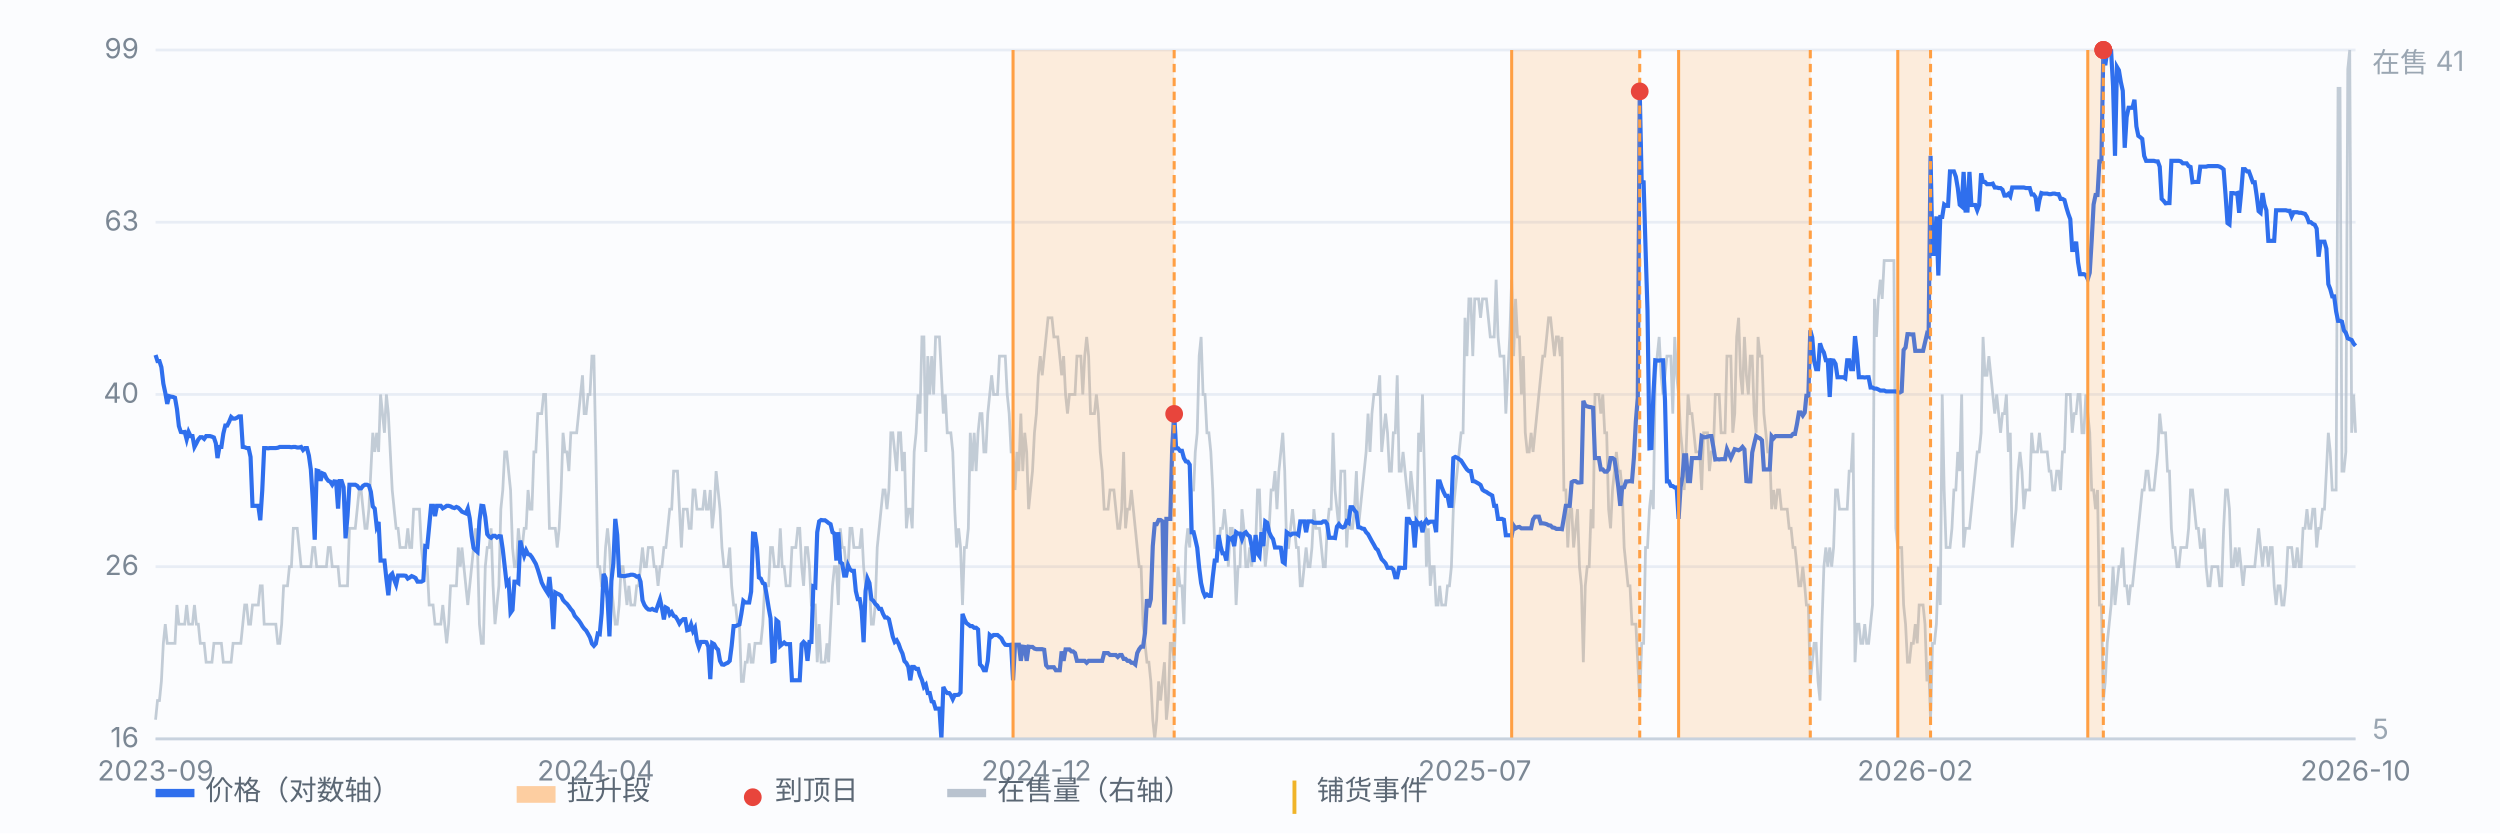
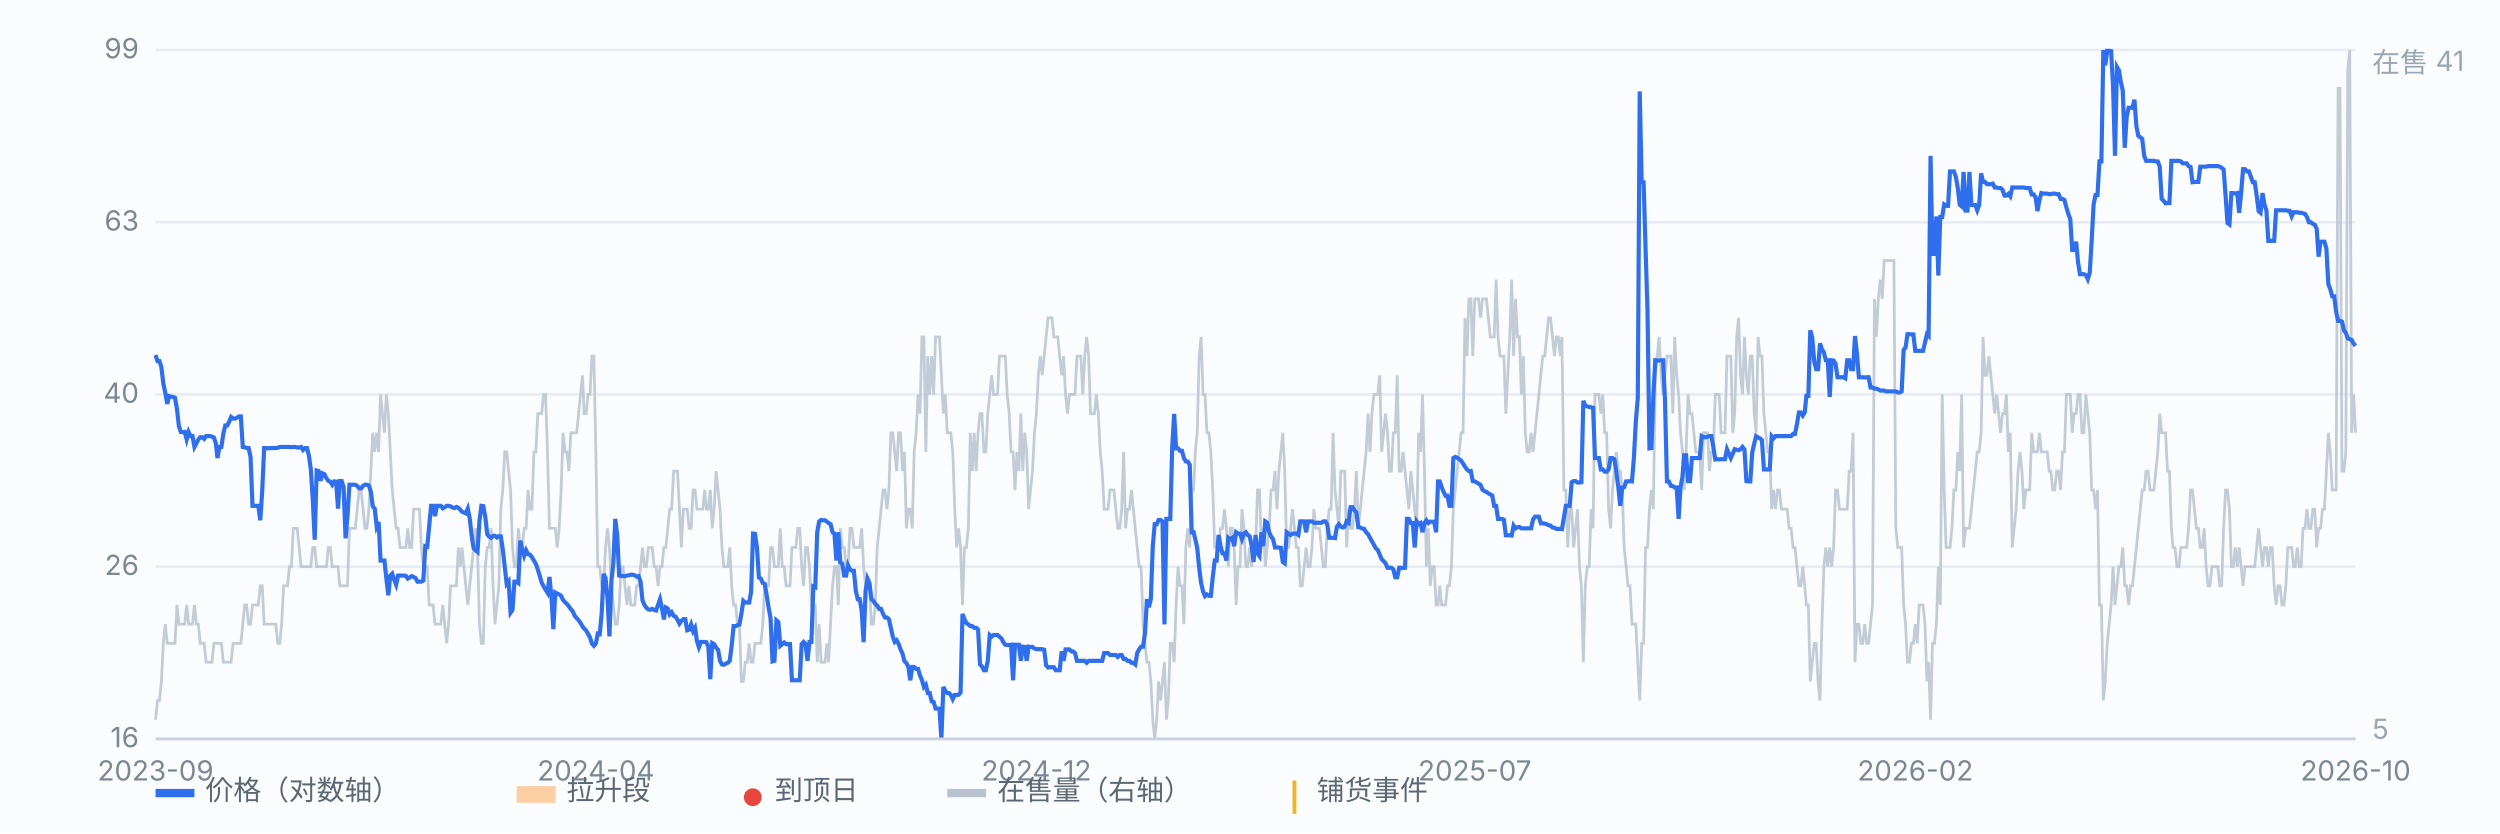
<svg xmlns="http://www.w3.org/2000/svg" viewBox="0 0 900 300" preserveAspectRatio="xMidYMid meet" style="width:100%;max-width:900px;height:auto;display:block" font-family="-apple-system,Segoe UI,Microsoft YaHei,sans-serif" font-size="10">
  <rect x="0" y="0" width="900" height="300" fill="#fbfcfe" />
  <line x1="56" y1="266.0" x2="848" y2="266.0" stroke="#e8edf5" stroke-width="1" />
  <text x="50" y="269.0" text-anchor="end" fill="#7b8794">16</text>
  <line x1="56" y1="204.0" x2="848" y2="204.0" stroke="#e8edf5" stroke-width="1" />
  <text x="50" y="207.0" text-anchor="end" fill="#7b8794">26</text>
  <line x1="56" y1="142.0" x2="848" y2="142.0" stroke="#e8edf5" stroke-width="1" />
  <text x="50" y="145.0" text-anchor="end" fill="#7b8794">40</text>
  <line x1="56" y1="80.0" x2="848" y2="80.0" stroke="#e8edf5" stroke-width="1" />
  <text x="50" y="83.0" text-anchor="end" fill="#7b8794">63</text>
  <line x1="56" y1="18.0" x2="848" y2="18.0" stroke="#e8edf5" stroke-width="1" />
  <text x="50" y="21.0" text-anchor="end" fill="#7b8794">99</text>
  <path d="M56.0 259.1 L56.7 252.2 L57.4 252.2 L58.1 245.3 L58.8 231.6 L59.5 224.7 L60.2 231.6 L60.9 231.6 L61.6 231.6 L62.3 231.6 L63.0 231.6 L63.7 217.8 L64.4 224.7 L65.1 224.7 L65.8 224.7 L66.5 224.7 L67.2 217.8 L67.9 224.7 L68.6 224.7 L69.3 224.7 L70.0 217.8 L70.7 224.7 L71.4 224.7 L72.1 231.6 L72.8 231.6 L73.5 231.6 L74.2 238.4 L74.9 238.4 L75.6 238.4 L76.3 238.4 L77.0 231.6 L77.7 231.6 L78.3 231.6 L79.0 231.6 L79.7 231.6 L80.4 238.4 L81.1 238.4 L81.8 238.4 L82.5 238.4 L83.2 238.4 L83.9 231.6 L84.6 231.6 L85.3 231.6 L86.0 231.6 L86.7 231.6 L87.4 224.7 L88.1 217.8 L88.8 217.8 L89.5 224.7 L90.2 224.7 L90.9 217.8 L91.6 217.8 L92.3 217.8 L93.0 217.8 L93.7 210.9 L94.4 210.9 L95.1 224.7 L95.8 224.7 L96.5 224.7 L97.2 224.7 L97.9 224.7 L98.6 224.7 L99.3 224.7 L100.0 231.6 L100.7 231.6 L101.4 224.7 L102.1 210.9 L102.8 210.9 L103.5 210.9 L104.2 204.0 L104.9 204.0 L105.6 190.2 L106.3 190.2 L107.0 190.2 L107.7 197.1 L108.4 204.0 L109.1 204.0 L109.8 204.0 L110.5 204.0 L111.2 204.0 L111.9 204.0 L112.6 197.1 L113.3 197.1 L114.0 204.0 L114.7 204.0 L115.4 204.0 L116.1 204.0 L116.8 204.0 L117.5 204.0 L118.2 197.1 L118.9 197.1 L119.6 204.0 L120.3 204.0 L121.0 204.0 L121.7 204.0 L122.3 210.9 L123.0 210.9 L123.7 210.9 L124.4 210.9 L125.1 210.9 L125.8 190.2 L126.5 190.2 L127.2 190.2 L127.9 190.2 L128.6 183.3 L129.3 176.4 L130.0 176.4 L130.7 183.3 L131.4 190.2 L132.1 190.2 L132.8 183.3 L133.5 169.6 L134.2 155.8 L134.9 162.7 L135.6 155.8 L136.3 162.7 L137.0 142.0 L137.7 148.9 L138.4 155.8 L139.1 142.0 L139.8 148.9 L140.5 162.7 L141.2 176.4 L141.9 183.3 L142.6 190.2 L143.3 190.2 L144.0 197.1 L144.7 197.1 L145.4 197.1 L146.1 197.1 L146.8 190.2 L147.5 197.1 L148.2 197.1 L148.9 183.3 L149.6 183.3 L150.3 183.3 L151.0 183.3 L151.7 197.1 L152.4 204.0 L153.1 204.0 L153.8 204.0 L154.5 217.8 L155.2 217.8 L155.9 217.8 L156.6 224.7 L157.3 224.7 L158.0 224.7 L158.7 224.7 L159.4 217.8 L160.1 224.7 L160.8 231.6 L161.5 224.7 L162.2 210.9 L162.9 210.9 L163.6 210.9 L164.3 210.9 L165.0 197.1 L165.7 204.0 L166.3 197.1 L167.0 204.0 L167.7 210.9 L168.4 217.8 L169.1 210.9 L169.8 204.0 L170.5 197.1 L171.2 190.2 L171.9 197.1 L172.6 224.7 L173.3 231.6 L174.0 231.6 L174.7 204.0 L175.4 197.1 L176.1 197.1 L176.8 190.2 L177.5 210.9 L178.2 224.7 L178.9 217.8 L179.6 210.9 L180.3 183.3 L181.0 176.4 L181.7 162.7 L182.4 162.7 L183.1 169.6 L183.8 176.4 L184.5 197.1 L185.2 204.0 L185.9 204.0 L186.6 190.2 L187.3 197.1 L188.0 197.1 L188.7 190.2 L189.4 190.2 L190.1 176.4 L190.8 183.3 L191.5 183.3 L192.2 162.7 L192.9 162.7 L193.6 148.9 L194.3 148.9 L195.0 148.9 L195.7 142.0 L196.4 142.0 L197.1 162.7 L197.8 190.2 L198.5 190.2 L199.2 190.2 L199.9 190.2 L200.6 197.1 L201.3 190.2 L202.0 176.4 L202.7 155.8 L203.4 162.7 L204.1 162.7 L204.8 169.6 L205.5 155.8 L206.2 155.8 L206.9 155.8 L207.6 155.8 L208.3 148.9 L209.0 142.0 L209.7 135.1 L210.3 148.9 L211.0 148.9 L211.7 142.0 L212.4 142.0 L213.1 128.2 L213.8 128.2 L214.5 162.7 L215.2 204.0 L215.9 204.0 L216.6 210.9 L217.3 210.9 L218.0 197.1 L218.7 190.2 L219.4 197.1 L220.1 210.9 L220.8 217.8 L221.5 224.7 L222.2 224.7 L222.9 217.8 L223.6 204.0 L224.3 204.0 L225.0 210.9 L225.7 217.8 L226.4 210.9 L227.1 217.8 L227.8 217.8 L228.5 217.8 L229.2 210.9 L229.9 210.9 L230.6 204.0 L231.3 197.1 L232.0 204.0 L232.7 204.0 L233.4 197.1 L234.1 197.1 L234.8 197.1 L235.5 204.0 L236.2 204.0 L236.9 210.9 L237.6 204.0 L238.3 204.0 L239.0 197.1 L239.7 197.1 L240.4 190.2 L241.1 183.3 L241.8 183.3 L242.5 169.6 L243.2 169.6 L243.9 169.6 L244.6 183.3 L245.3 197.1 L246.0 183.3 L246.7 183.3 L247.4 183.3 L248.1 190.2 L248.8 190.2 L249.5 176.4 L250.2 176.4 L250.9 183.3 L251.6 183.3 L252.3 183.3 L253.0 183.3 L253.7 176.4 L254.3 183.3 L255.0 183.3 L255.7 176.4 L256.4 190.2 L257.1 183.3 L257.8 169.6 L258.5 176.4 L259.2 183.3 L259.9 197.1 L260.6 204.0 L261.3 204.0 L262.0 204.0 L262.7 197.1 L263.4 210.9 L264.1 217.8 L264.8 217.8 L265.5 224.7 L266.2 224.7 L266.9 245.3 L267.6 245.3 L268.3 238.4 L269.0 238.4 L269.7 231.6 L270.4 238.4 L271.1 238.4 L271.8 231.6 L272.5 231.6 L273.2 231.6 L273.9 231.6 L274.6 224.7 L275.3 210.9 L276.0 210.9 L276.7 210.9 L277.4 197.1 L278.1 197.1 L278.8 204.0 L279.5 204.0 L280.2 204.0 L280.9 190.2 L281.6 204.0 L282.3 204.0 L283.0 210.9 L283.7 210.9 L284.4 210.9 L285.1 197.1 L285.8 197.1 L286.5 197.1 L287.2 190.2 L287.9 190.2 L288.6 204.0 L289.3 210.9 L290.0 197.1 L290.7 197.1 L291.4 204.0 L292.1 217.8 L292.8 217.8 L293.5 217.8 L294.2 238.4 L294.9 224.7 L295.6 238.4 L296.3 238.4 L297.0 238.4 L297.7 231.6 L298.3 238.4 L299.0 224.7 L299.7 210.9 L300.4 204.0 L301.1 204.0 L301.8 217.8 L302.5 190.2 L303.2 197.1 L303.9 197.1 L304.6 204.0 L305.3 204.0 L306.0 190.2 L306.7 190.2 L307.4 197.1 L308.1 197.1 L308.8 197.1 L309.5 197.1 L310.2 190.2 L310.9 204.0 L311.6 210.9 L312.3 210.9 L313.0 210.9 L313.7 224.7 L314.4 224.7 L315.1 217.8 L315.8 197.1 L316.5 190.2 L317.2 183.3 L317.9 176.4 L318.6 176.4 L319.3 183.3 L320.0 176.4 L320.7 155.8 L321.4 155.8 L322.1 162.7 L322.8 169.6 L323.5 155.8 L324.2 155.8 L324.9 169.6 L325.6 162.7 L326.3 190.2 L327.0 183.3 L327.7 183.3 L328.4 190.2 L329.1 162.7 L329.8 155.8 L330.5 142.0 L331.2 148.9 L331.9 121.3 L332.6 121.3 L333.3 162.7 L334.0 128.2 L334.7 142.0 L335.4 128.2 L336.1 142.0 L336.8 121.3 L337.5 121.3 L338.2 121.3 L338.9 135.1 L339.6 148.9 L340.3 142.0 L341.0 155.8 L341.7 155.8 L342.3 155.8 L343.0 162.7 L343.7 183.3 L344.4 197.1 L345.1 190.2 L345.8 197.1 L346.5 217.8 L347.2 197.1 L347.9 197.1 L348.6 190.2 L349.3 155.8 L350.0 169.6 L350.7 155.8 L351.4 169.6 L352.1 155.8 L352.8 148.9 L353.5 148.9 L354.2 162.7 L354.9 162.7 L355.6 148.9 L356.3 142.0 L357.0 135.1 L357.7 142.0 L358.4 142.0 L359.1 142.0 L359.8 128.2 L360.5 128.2 L361.2 128.2 L361.9 128.2 L362.6 142.0 L363.3 148.9 L364.0 162.7 L364.7 162.7 L365.4 176.4 L366.1 162.7 L366.8 169.6 L367.5 148.9 L368.2 169.6 L368.9 155.8 L369.6 162.7 L370.3 183.3 L371.0 176.4 L371.7 169.6 L372.4 155.8 L373.1 148.9 L373.8 135.1 L374.5 128.2 L375.2 135.1 L375.9 128.2 L376.6 121.3 L377.3 114.4 L378.0 114.4 L378.7 114.4 L379.4 121.3 L380.1 121.3 L380.8 121.3 L381.5 128.2 L382.2 135.1 L382.9 128.2 L383.6 142.0 L384.3 148.9 L385.0 142.0 L385.7 142.0 L386.3 142.0 L387.0 142.0 L387.7 128.2 L388.4 128.2 L389.1 128.2 L389.8 142.0 L390.5 128.2 L391.2 121.3 L391.9 128.2 L392.6 148.9 L393.3 148.9 L394.0 148.9 L394.7 142.0 L395.4 148.9 L396.1 162.7 L396.8 169.6 L397.5 183.3 L398.2 183.3 L398.9 183.3 L399.6 176.4 L400.3 176.4 L401.0 176.4 L401.7 183.3 L402.4 190.2 L403.1 190.2 L403.8 183.3 L404.5 162.7 L405.2 190.2 L405.9 183.3 L406.6 183.3 L407.3 176.4 L408.0 183.3 L408.7 190.2 L409.4 197.1 L410.1 204.0 L410.8 204.0 L411.5 224.7 L412.2 231.6 L412.9 238.4 L413.6 238.4 L414.3 245.3 L415.0 259.1 L415.7 266.0 L416.4 259.1 L417.1 245.3 L417.8 252.2 L418.5 245.3 L419.2 238.4 L419.9 259.1 L420.6 252.2 L421.3 231.6 L422.0 231.6 L422.7 238.4 L423.4 217.8 L424.1 204.0 L424.8 210.9 L425.5 210.9 L426.2 224.7 L426.9 197.1 L427.6 190.2 L428.3 197.1 L429.0 176.4 L429.7 176.4 L430.3 162.7 L431.0 155.8 L431.7 128.2 L432.4 121.3 L433.1 142.0 L433.8 142.0 L434.5 155.8 L435.2 155.8 L435.9 162.7 L436.6 176.4 L437.3 197.1 L438.0 197.1 L438.7 197.1 L439.4 190.2 L440.1 190.2 L440.8 183.3 L441.5 190.2 L442.2 204.0 L442.9 190.2 L443.6 190.2 L444.3 197.1 L445.0 217.8 L445.7 204.0 L446.4 204.0 L447.1 183.3 L447.8 190.2 L448.5 204.0 L449.2 204.0 L449.9 197.1 L450.6 204.0 L451.3 197.1 L452.0 197.1 L452.7 176.4 L453.4 176.4 L454.1 197.1 L454.8 190.2 L455.5 204.0 L456.2 197.1 L456.9 190.2 L457.6 176.4 L458.3 176.4 L459.0 169.6 L459.7 183.3 L460.4 169.6 L461.1 162.7 L461.8 155.8 L462.5 169.6 L463.2 197.1 L463.9 197.1 L464.6 190.2 L465.3 183.3 L466.0 190.2 L466.7 197.1 L467.4 197.1 L468.1 210.9 L468.8 210.9 L469.5 204.0 L470.2 197.1 L470.9 204.0 L471.6 204.0 L472.3 197.1 L473.0 183.3 L473.7 190.2 L474.3 190.2 L475.0 190.2 L475.7 197.1 L476.4 204.0 L477.1 204.0 L477.8 190.2 L478.5 183.3 L479.2 183.3 L479.9 155.8 L480.6 176.4 L481.3 183.3 L482.0 190.2 L482.7 169.6 L483.4 169.6 L484.1 169.6 L484.8 197.1 L485.5 183.3 L486.2 190.2 L486.9 190.2 L487.6 183.3 L488.3 169.6 L489.0 190.2 L489.7 183.3 L490.4 176.4 L491.1 169.6 L491.8 162.7 L492.5 148.9 L493.2 162.7 L493.9 148.9 L494.6 142.0 L495.3 142.0 L496.0 142.0 L496.7 135.1 L497.4 162.7 L498.1 155.8 L498.8 148.9 L499.5 155.8 L500.2 169.6 L500.9 169.6 L501.6 155.8 L502.3 155.8 L503.0 135.1 L503.7 169.6 L504.4 169.6 L505.1 162.7 L505.8 169.6 L506.5 176.4 L507.2 183.3 L507.9 169.6 L508.6 176.4 L509.3 183.3 L510.0 190.2 L510.7 155.8 L511.4 162.7 L512.1 142.0 L512.8 169.6 L513.5 204.0 L514.2 190.2 L514.9 210.9 L515.6 204.0 L516.3 204.0 L517.0 217.8 L517.7 217.8 L518.3 210.9 L519.0 217.8 L519.7 217.8 L520.4 217.8 L521.1 210.9 L521.8 210.9 L522.5 204.0 L523.2 183.3 L523.9 176.4 L524.6 169.6 L525.3 162.7 L526.0 155.8 L526.7 155.8 L527.4 114.4 L528.1 128.2 L528.8 107.6 L529.5 107.6 L530.2 128.2 L530.9 107.6 L531.6 107.6 L532.3 107.6 L533.0 114.4 L533.7 107.6 L534.4 107.6 L535.1 107.6 L535.8 114.4 L536.5 121.3 L537.2 121.3 L537.9 121.3 L538.6 100.7 L539.3 121.3 L540.0 128.2 L540.7 128.2 L541.4 128.2 L542.1 148.9 L542.8 135.1 L543.5 121.3 L544.2 100.7 L544.9 128.2 L545.6 107.6 L546.3 121.3 L547.0 121.3 L547.7 142.0 L548.4 128.2 L549.1 155.8 L549.8 162.7 L550.5 162.7 L551.2 155.8 L551.9 162.7 L552.6 155.8 L553.3 148.9 L554.0 142.0 L554.7 135.1 L555.4 128.2 L556.1 128.2 L556.8 121.3 L557.5 114.4 L558.2 114.4 L558.9 121.3 L559.6 128.2 L560.3 121.3 L561.0 121.3 L561.7 128.2 L562.3 121.3 L563.0 176.4 L563.7 176.4 L564.4 197.1 L565.1 183.3 L565.8 183.3 L566.5 197.1 L567.2 190.2 L567.9 183.3 L568.6 204.0 L569.3 210.9 L570.0 238.4 L570.7 210.9 L571.4 204.0 L572.1 204.0 L572.8 183.3 L573.5 190.2 L574.2 142.0 L574.9 142.0 L575.6 142.0 L576.3 148.9 L577.0 142.0 L577.7 155.8 L578.4 155.8 L579.1 183.3 L579.8 190.2 L580.5 176.4 L581.2 169.6 L581.9 162.7 L582.6 169.6 L583.3 169.6 L584.0 176.4 L584.7 197.1 L585.4 204.0 L586.1 210.9 L586.8 210.9 L587.5 224.7 L588.2 224.7 L588.9 224.7 L589.6 238.4 L590.3 252.2 L591.0 231.6 L591.7 231.6 L592.4 197.1 L593.1 197.1 L593.8 183.3 L594.5 176.4 L595.2 183.3 L595.9 135.1 L596.6 128.2 L597.3 121.3 L598.0 135.1 L598.7 142.0 L599.4 135.1 L600.1 128.2 L600.8 128.2 L601.5 128.2 L602.2 148.9 L602.9 121.3 L603.6 135.1 L604.3 142.0 L605.0 155.8 L605.7 162.7 L606.3 176.4 L607.0 162.7 L607.7 142.0 L608.4 148.9 L609.1 148.9 L609.8 155.8 L610.5 162.7 L611.2 162.7 L611.9 162.7 L612.6 176.4 L613.3 155.8 L614.0 155.8 L614.7 155.8 L615.4 169.6 L616.1 162.7 L616.8 162.7 L617.5 142.0 L618.2 142.0 L618.9 142.0 L619.6 155.8 L620.3 155.8 L621.0 155.8 L621.7 128.2 L622.4 128.2 L623.1 128.2 L623.8 155.8 L624.5 148.9 L625.2 121.3 L625.9 114.4 L626.6 135.1 L627.3 142.0 L628.0 121.3 L628.7 135.1 L629.4 142.0 L630.1 128.2 L630.8 128.2 L631.5 148.9 L632.2 155.8 L632.9 121.3 L633.6 128.2 L634.3 128.2 L635.0 148.9 L635.7 155.8 L636.4 162.7 L637.1 162.7 L637.8 183.3 L638.5 176.4 L639.2 183.3 L639.9 176.4 L640.6 176.4 L641.3 183.3 L642.0 183.3 L642.7 183.3 L643.4 183.3 L644.1 190.2 L644.8 190.2 L645.5 197.1 L646.2 197.1 L646.9 204.0 L647.6 210.9 L648.3 210.9 L649.0 204.0 L649.7 210.9 L650.3 217.8 L651.0 217.8 L651.7 245.3 L652.4 238.4 L653.1 231.6 L653.8 231.6 L654.5 245.3 L655.2 252.2 L655.9 224.7 L656.6 204.0 L657.3 197.1 L658.0 204.0 L658.7 197.1 L659.4 204.0 L660.1 197.1 L660.8 176.4 L661.5 176.4 L662.2 183.3 L662.9 183.3 L663.6 183.3 L664.3 183.3 L665.0 183.3 L665.7 169.6 L666.4 169.6 L667.1 155.8 L667.8 238.4 L668.5 224.7 L669.2 224.7 L669.9 231.6 L670.6 231.6 L671.3 224.7 L672.0 231.6 L672.7 231.6 L673.4 224.7 L674.1 217.8 L674.8 107.6 L675.5 121.3 L676.2 107.6 L676.9 100.7 L677.6 107.6 L678.3 93.8 L679.0 93.8 L679.7 93.8 L680.4 93.8 L681.1 93.8 L681.8 93.8 L682.5 190.2 L683.2 197.1 L683.9 197.1 L684.6 197.1 L685.3 217.8 L686.0 224.7 L686.7 238.4 L687.4 238.4 L688.1 231.6 L688.8 231.6 L689.5 224.7 L690.2 231.6 L690.9 217.8 L691.6 217.8 L692.3 217.8 L693.0 224.7 L693.7 245.3 L694.3 238.4 L695.0 259.1 L695.7 231.6 L696.4 231.6 L697.1 224.7 L697.8 204.0 L698.5 217.8 L699.2 142.0 L699.9 176.4 L700.6 197.1 L701.3 197.1 L702.0 197.1 L702.7 190.2 L703.4 176.4 L704.1 176.4 L704.8 162.7 L705.5 169.6 L706.2 142.0 L706.9 197.1 L707.6 190.2 L708.3 190.2 L709.0 190.2 L709.7 183.3 L710.4 176.4 L711.1 169.6 L711.8 162.7 L712.5 162.7 L713.2 155.8 L713.9 121.3 L714.6 135.1 L715.3 135.1 L716.0 128.2 L716.7 135.1 L717.4 142.0 L718.1 148.9 L718.8 142.0 L719.5 148.9 L720.2 155.8 L720.9 148.9 L721.6 148.9 L722.3 142.0 L723.0 162.7 L723.7 155.8 L724.4 197.1 L725.1 190.2 L725.8 183.3 L726.5 169.6 L727.2 162.7 L727.9 169.6 L728.6 183.3 L729.3 176.4 L730.0 176.4 L730.7 176.4 L731.4 155.8 L732.1 162.7 L732.8 162.7 L733.5 162.7 L734.2 155.8 L734.9 162.7 L735.6 162.7 L736.3 162.7 L737.0 162.7 L737.7 169.6 L738.3 169.6 L739.0 176.4 L739.7 176.4 L740.4 169.6 L741.1 169.6 L741.8 176.4 L742.5 162.7 L743.2 162.7 L743.9 142.0 L744.6 142.0 L745.3 142.0 L746.0 155.8 L746.7 148.9 L747.4 148.9 L748.1 142.0 L748.8 142.0 L749.5 155.8 L750.2 155.8 L750.9 142.0 L751.6 148.9 L752.3 155.8 L753.0 176.4 L753.7 176.4 L754.4 183.3 L755.1 176.4 L755.8 217.8 L756.5 217.8 L757.2 252.2 L757.9 245.3 L758.6 231.6 L759.3 224.7 L760.0 217.8 L760.7 204.0 L761.4 217.8 L762.1 210.9 L762.8 204.0 L763.5 204.0 L764.2 197.1 L764.9 210.9 L765.6 210.9 L766.3 217.8 L767.0 210.9 L767.7 210.9 L768.4 204.0 L769.1 197.1 L769.8 190.2 L770.5 183.3 L771.2 176.4 L771.9 176.4 L772.6 169.6 L773.3 169.6 L774.0 176.4 L774.7 176.4 L775.4 176.4 L776.1 169.6 L776.8 162.7 L777.5 148.9 L778.2 155.8 L778.9 155.8 L779.6 155.8 L780.3 169.6 L781.0 169.6 L781.7 190.2 L782.3 197.1 L783.0 197.1 L783.7 204.0 L784.4 204.0 L785.1 197.1 L785.8 197.1 L786.5 197.1 L787.2 197.1 L787.9 190.2 L788.6 176.4 L789.3 176.4 L790.0 183.3 L790.7 190.2 L791.4 190.2 L792.1 197.1 L792.8 197.1 L793.5 190.2 L794.2 204.0 L794.9 210.9 L795.6 210.9 L796.3 204.0 L797.0 204.0 L797.7 204.0 L798.4 204.0 L799.1 210.9 L799.8 210.9 L800.5 190.2 L801.2 176.4 L801.9 176.4 L802.6 183.3 L803.3 204.0 L804.0 204.0 L804.7 197.1 L805.4 204.0 L806.1 197.1 L806.8 204.0 L807.5 210.9 L808.2 204.0 L808.9 204.0 L809.6 204.0 L810.3 204.0 L811.0 204.0 L811.7 204.0 L812.4 197.1 L813.1 190.2 L813.8 197.1 L814.5 204.0 L815.2 197.1 L815.9 197.1 L816.6 204.0 L817.3 197.1 L818.0 197.1 L818.7 210.9 L819.4 217.8 L820.1 210.9 L820.8 210.9 L821.5 217.8 L822.2 217.8 L822.9 210.9 L823.6 197.1 L824.3 197.1 L825.0 197.1 L825.7 204.0 L826.3 204.0 L827.0 197.1 L827.7 204.0 L828.4 204.0 L829.1 190.2 L829.8 190.2 L830.5 183.3 L831.2 190.2 L831.9 190.2 L832.6 183.3 L833.3 183.3 L834.0 197.1 L834.7 190.2 L835.4 190.2 L836.1 183.3 L836.8 183.3 L837.5 169.6 L838.2 155.8 L838.9 162.7 L839.6 176.4 L840.3 176.4 L841.0 176.4 L841.7 31.8 L842.4 31.8 L843.1 169.6 L843.8 169.6 L844.5 162.7 L845.2 24.9 L845.9 18.0 L846.6 155.8 L847.3 142.0 L848.0 155.8" fill="none" stroke="#b9c3cf" stroke-width="1" opacity="0.85" />
  <text x="854" y="26" fill="#9aa6b2">在售 41</text>
  <text x="854" y="266" fill="#9aa6b2">5</text>
  <path d="M56.0 127.8 L56.7 130.0 L57.4 130.0 L58.1 132.2 L58.8 138.1 L59.5 141.4 L60.2 145.4 L60.9 142.6 L61.6 142.8 L62.3 142.9 L63.0 143.2 L63.7 147.2 L64.4 153.4 L65.1 155.5 L65.8 155.6 L66.5 155.5 L67.2 158.2 L67.9 155.5 L68.6 157.0 L69.3 157.0 L70.0 160.9 L70.7 159.6 L71.4 158.2 L72.1 157.4 L72.8 157.4 L73.5 158.0 L74.2 157.0 L74.9 157.0 L75.6 157.0 L76.3 157.2 L77.0 157.5 L77.7 159.6 L78.3 164.9 L79.0 160.9 L79.7 160.9 L80.4 156.1 L81.1 153.2 L81.8 153.2 L82.5 151.8 L83.2 150.1 L83.9 150.7 L84.6 150.7 L85.3 150.4 L86.0 149.9 L86.7 149.9 L87.4 160.9 L88.1 161.0 L88.8 161.3 L89.5 161.3 L90.2 164.5 L90.9 182.1 L91.6 182.1 L92.3 182.1 L93.0 182.1 L93.7 187.3 L94.4 176.7 L95.1 161.3 L95.8 161.3 L96.5 161.4 L97.2 161.3 L97.9 161.3 L98.6 161.3 L99.3 161.3 L100.0 161.2 L100.7 160.9 L101.4 160.9 L102.1 160.9 L102.8 160.9 L103.5 160.9 L104.2 160.9 L104.9 161.0 L105.6 160.9 L106.3 160.9 L107.0 161.1 L107.7 161.1 L108.4 160.9 L109.1 162.0 L109.8 161.3 L110.5 161.3 L111.2 164.0 L111.9 169.0 L112.6 179.9 L113.3 194.3 L114.0 169.4 L114.7 169.6 L115.4 173.1 L116.1 170.4 L116.8 170.7 L117.5 172.2 L118.2 173.1 L118.9 173.4 L119.6 174.5 L120.3 173.3 L121.0 173.4 L121.7 183.1 L122.3 173.2 L123.0 173.2 L123.7 175.4 L124.4 193.8 L125.1 185.8 L125.8 174.5 L126.5 174.5 L127.2 174.5 L127.9 174.5 L128.6 174.9 L129.3 175.8 L130.0 175.8 L130.7 174.9 L131.4 174.5 L132.1 174.5 L132.8 174.8 L133.5 177.0 L134.2 182.3 L134.9 183.1 L135.6 189.5 L136.3 187.9 L137.0 201.8 L137.7 201.8 L138.4 201.8 L139.1 208.4 L139.8 214.3 L140.5 207.2 L141.2 206.5 L141.9 208.7 L142.6 210.5 L143.3 207.2 L144.0 207.2 L144.7 207.2 L145.4 207.2 L146.1 207.3 L146.8 208.3 L147.5 207.9 L148.2 207.4 L148.9 207.7 L149.6 208.1 L150.3 209.4 L151.0 209.4 L151.7 209.4 L152.4 209.0 L153.1 196.6 L153.8 196.8 L154.5 189.5 L155.2 182.1 L155.9 182.1 L156.6 185.8 L157.3 182.1 L158.0 182.1 L158.7 182.1 L159.4 183.0 L160.1 182.6 L160.8 182.1 L161.5 182.1 L162.2 182.3 L162.9 182.7 L163.6 182.9 L164.3 182.5 L165.0 182.8 L165.7 183.5 L166.3 184.2 L167.0 184.5 L167.7 184.8 L168.4 183.1 L169.1 186.6 L169.8 192.9 L170.5 197.3 L171.2 198.1 L171.9 198.7 L172.6 187.5 L173.3 182.1 L174.0 182.2 L174.7 186.1 L175.4 192.3 L176.1 193.2 L176.8 193.6 L177.5 192.9 L178.2 192.9 L178.9 193.5 L179.6 193.0 L180.3 193.1 L181.0 197.8 L181.7 204.0 L182.4 210.2 L183.1 209.3 L183.8 220.6 L184.5 219.6 L185.2 209.4 L185.9 209.4 L186.6 209.9 L187.3 194.6 L188.0 197.7 L188.7 200.1 L189.4 198.1 L190.1 199.5 L190.8 199.7 L191.5 200.6 L192.2 201.8 L192.9 203.0 L193.6 205.0 L194.3 207.3 L195.0 209.7 L195.7 211.1 L196.4 212.3 L197.1 213.4 L197.8 207.7 L198.5 214.7 L199.2 226.5 L199.9 213.3 L200.6 213.7 L201.3 214.0 L202.0 214.5 L202.7 216.0 L203.4 216.8 L204.1 217.4 L204.8 218.3 L205.5 219.3 L206.2 220.1 L206.9 221.7 L207.6 222.5 L208.3 223.3 L209.0 224.3 L209.7 225.5 L210.3 226.3 L211.0 227.0 L211.7 228.2 L212.4 229.5 L213.1 231.7 L213.8 232.5 L214.5 231.7 L215.2 228.1 L215.9 228.3 L216.6 220.8 L217.3 206.6 L218.0 208.1 L218.7 215.3 L219.4 229.1 L220.1 209.1 L220.8 202.9 L221.5 186.8 L222.2 192.6 L222.9 207.2 L223.6 207.3 L224.3 207.4 L225.0 207.4 L225.7 207.2 L226.4 207.1 L227.1 206.9 L227.8 206.9 L228.5 207.1 L229.2 207.6 L229.9 207.4 L230.6 209.4 L231.3 216.1 L232.0 217.8 L232.7 218.8 L233.4 219.4 L234.1 219.5 L234.8 219.2 L235.5 219.6 L236.2 219.8 L236.9 217.7 L237.6 215.7 L238.3 218.9 L239.0 223.0 L239.7 218.7 L240.4 219.1 L241.1 221.2 L241.8 220.4 L242.5 221.7 L243.2 222.0 L243.9 223.1 L244.6 224.5 L245.3 223.5 L246.0 222.9 L246.7 222.9 L247.4 226.9 L248.1 226.7 L248.8 224.8 L249.5 227.2 L250.2 226.0 L250.9 230.8 L251.6 233.0 L252.3 231.1 L253.0 231.1 L253.7 231.1 L254.3 231.2 L255.0 232.8 L255.7 244.5 L256.4 231.5 L257.1 231.9 L257.8 233.2 L258.5 233.9 L259.2 237.9 L259.9 239.2 L260.6 239.3 L261.3 238.9 L262.0 238.6 L262.7 237.9 L263.4 232.5 L264.1 225.4 L264.8 225.4 L265.5 225.1 L266.2 224.8 L266.9 220.9 L267.6 216.3 L268.3 216.9 L269.0 216.9 L269.7 216.9 L270.4 213.0 L271.1 192.1 L271.8 192.2 L272.5 197.1 L273.2 207.9 L273.9 208.3 L274.6 209.9 L275.3 210.2 L276.0 214.3 L276.7 218.7 L277.4 222.6 L278.1 238.1 L278.8 237.9 L279.5 223.3 L280.2 223.9 L280.9 232.5 L281.6 231.9 L282.3 231.3 L283.0 231.9 L283.7 231.9 L284.4 231.9 L285.1 244.9 L285.8 244.9 L286.5 244.9 L287.2 244.9 L287.9 244.9 L288.6 231.9 L289.3 231.1 L290.0 231.8 L290.7 237.9 L291.4 231.1 L292.1 231.1 L292.8 211.1 L293.5 211.4 L294.2 191.6 L294.9 187.7 L295.6 187.2 L296.3 187.3 L297.0 187.3 L297.7 187.8 L298.3 188.3 L299.0 188.7 L299.7 191.6 L300.4 192.1 L301.1 201.8 L301.8 191.6 L302.5 202.4 L303.2 202.9 L303.9 207.2 L304.6 207.2 L305.3 203.5 L306.0 205.0 L306.7 205.5 L307.4 205.5 L308.1 212.8 L308.8 215.7 L309.5 215.7 L310.2 219.9 L310.9 231.2 L311.6 212.8 L312.3 208.3 L313.0 209.9 L313.7 215.7 L314.4 216.3 L315.1 217.4 L315.8 218.0 L316.5 219.2 L317.2 219.2 L317.9 221.0 L318.6 222.3 L319.3 222.3 L320.0 222.9 L320.7 226.0 L321.4 229.2 L322.1 231.1 L322.8 230.5 L323.5 231.8 L324.2 233.8 L324.9 235.3 L325.6 238.0 L326.3 238.7 L327.0 240.1 L327.7 244.9 L328.4 240.1 L329.1 240.1 L329.8 240.8 L330.5 240.8 L331.2 243.2 L331.9 244.8 L332.6 247.3 L333.3 246.5 L334.0 249.5 L334.7 249.5 L335.4 252.5 L336.1 252.7 L336.8 255.1 L337.5 255.1 L338.2 255.1 L338.9 266.0 L339.6 247.3 L340.3 248.7 L341.0 249.5 L341.7 249.5 L342.3 250.2 L343.0 251.7 L343.7 250.2 L344.4 250.2 L345.1 250.1 L345.8 249.3 L346.5 221.0 L347.2 222.9 L347.9 224.3 L348.6 224.8 L349.3 225.4 L350.0 225.4 L350.7 226.0 L351.4 226.0 L352.1 226.6 L352.8 239.2 L353.5 239.9 L354.2 241.3 L354.9 241.3 L355.6 237.9 L356.3 228.6 L357.0 229.2 L357.7 228.6 L358.4 228.6 L359.1 228.6 L359.8 229.2 L360.5 229.8 L361.2 231.2 L361.9 232.1 L362.6 232.2 L363.3 232.2 L364.0 232.1 L364.7 244.9 L365.4 232.1 L366.1 232.1 L366.8 232.1 L367.5 237.9 L368.2 232.8 L368.9 232.9 L369.6 237.9 L370.3 232.8 L371.0 232.9 L371.7 232.9 L372.4 233.5 L373.1 233.7 L373.8 233.7 L374.5 233.7 L375.2 233.7 L375.9 233.9 L376.6 239.5 L377.3 240.3 L378.0 240.2 L378.7 240.2 L379.4 240.2 L380.1 241.3 L380.8 241.3 L381.5 241.3 L382.2 234.5 L382.9 237.9 L383.6 233.8 L384.3 233.8 L385.0 233.8 L385.7 234.5 L386.3 234.5 L387.0 235.1 L387.7 237.9 L388.4 237.9 L389.1 237.9 L389.8 237.9 L390.5 237.9 L391.2 238.6 L391.9 237.9 L392.6 237.9 L393.3 237.9 L394.0 237.9 L394.7 237.9 L395.4 237.9 L396.1 237.9 L396.8 237.9 L397.5 235.1 L398.2 235.1 L398.9 235.1 L399.6 235.8 L400.3 235.8 L401.0 235.8 L401.7 235.8 L402.4 236.5 L403.1 235.8 L403.8 235.8 L404.5 237.2 L405.2 237.2 L405.9 237.9 L406.6 237.9 L407.3 238.6 L408.0 238.6 L408.7 239.2 L409.4 235.1 L410.1 233.7 L410.8 232.8 L411.5 232.8 L412.2 227.9 L412.9 215.7 L413.6 218.6 L414.3 215.7 L415.0 196.6 L415.7 188.7 L416.4 188.7 L417.1 187.2 L417.8 187.2 L418.5 187.7 L419.2 224.8 L419.9 186.8 L420.6 186.8 L421.3 186.8 L422.0 160.9 L422.7 149.0 L423.4 161.4 L424.1 161.4 L424.8 162.3 L425.5 162.3 L426.2 164.9 L426.9 166.1 L427.6 166.2 L428.3 167.3 L429.0 191.6 L429.7 191.6 L430.3 194.1 L431.0 197.2 L431.7 204.4 L432.4 209.9 L433.1 212.9 L433.8 214.6 L434.5 214.0 L435.2 214.5 L435.9 214.5 L436.6 207.7 L437.3 201.8 L438.0 201.8 L438.7 192.6 L439.4 196.6 L440.1 199.2 L440.8 199.2 L441.5 201.8 L442.2 193.6 L442.9 194.1 L443.6 193.6 L444.3 196.6 L445.0 191.6 L445.7 192.1 L446.4 192.1 L447.1 194.1 L447.8 192.1 L448.5 191.6 L449.2 192.6 L449.9 193.1 L450.6 196.6 L451.3 202.3 L452.0 192.6 L452.7 199.2 L453.4 200.2 L454.1 191.6 L454.8 196.6 L455.5 187.7 L456.2 188.2 L456.9 191.6 L457.6 193.1 L458.3 194.1 L459.0 197.1 L459.7 197.1 L460.4 197.1 L461.1 197.2 L461.8 202.3 L462.5 202.8 L463.2 191.6 L463.9 192.1 L464.6 192.6 L465.3 192.1 L466.0 192.1 L466.7 192.1 L467.4 192.6 L468.1 187.7 L468.8 187.7 L469.5 187.7 L470.2 191.6 L470.9 187.7 L471.6 187.7 L472.3 187.7 L473.0 188.2 L473.7 188.2 L474.3 188.2 L475.0 188.2 L475.7 188.2 L476.4 187.7 L477.1 187.7 L477.8 188.7 L478.5 193.6 L479.2 193.6 L479.9 193.6 L480.6 193.7 L481.3 189.6 L482.0 188.7 L482.7 189.6 L483.4 189.9 L484.1 189.6 L484.8 187.7 L485.5 188.2 L486.2 182.6 L486.9 182.6 L487.6 183.7 L488.3 184.5 L489.0 189.8 L489.7 189.9 L490.4 190.3 L491.1 190.4 L491.8 191.6 L492.5 192.3 L493.2 193.6 L493.9 194.9 L494.6 196.1 L495.3 197.4 L496.0 198.0 L496.7 199.7 L497.4 201.3 L498.1 202.0 L498.8 202.8 L499.5 204.4 L500.2 204.4 L500.9 204.4 L501.6 205.0 L502.3 207.8 L503.0 207.8 L503.7 204.4 L504.4 204.4 L505.1 204.5 L505.8 204.4 L506.5 186.8 L507.2 186.8 L507.9 188.3 L508.6 188.3 L509.3 197.1 L510.0 187.7 L510.7 188.7 L511.4 188.3 L512.1 191.6 L512.8 188.3 L513.5 187.3 L514.2 188.3 L514.9 187.8 L515.6 187.8 L516.3 187.8 L517.0 191.6 L517.7 173.3 L518.3 173.3 L519.0 175.4 L519.7 177.1 L520.4 178.5 L521.1 178.5 L521.8 182.1 L522.5 182.1 L523.2 164.9 L523.9 164.5 L524.6 164.8 L525.3 165.3 L526.0 165.8 L526.7 166.9 L527.4 168.0 L528.1 169.0 L528.8 169.6 L529.5 169.6 L530.2 173.2 L530.9 173.3 L531.6 173.7 L532.3 174.1 L533.0 174.6 L533.7 176.3 L534.4 176.8 L535.1 177.1 L535.8 177.6 L536.5 178.0 L537.2 178.4 L537.9 182.1 L538.6 182.1 L539.3 186.8 L540.0 186.8 L540.7 186.8 L541.4 187.1 L542.1 192.7 L542.8 192.7 L543.5 192.7 L544.2 192.8 L544.9 189.2 L545.6 190.2 L546.3 189.8 L547.0 189.7 L547.7 190.2 L548.4 190.2 L549.1 190.2 L549.8 190.2 L550.5 190.2 L551.2 190.2 L551.9 187.0 L552.6 186.0 L553.3 186.0 L554.0 186.0 L554.7 188.4 L555.4 188.4 L556.1 188.5 L556.8 188.7 L557.5 189.1 L558.2 189.2 L558.9 189.9 L559.6 190.0 L560.3 190.4 L561.0 190.4 L561.7 190.4 L562.3 190.5 L563.0 186.4 L563.7 182.1 L564.4 182.1 L565.1 182.1 L565.8 173.6 L566.5 173.2 L567.2 173.2 L567.9 173.7 L568.6 173.7 L569.3 173.6 L570.0 144.3 L570.7 146.0 L571.4 146.3 L572.1 146.5 L572.8 146.6 L573.5 146.8 L574.2 164.9 L574.9 164.9 L575.6 164.9 L576.3 169.0 L577.0 169.0 L577.7 169.8 L578.4 169.8 L579.1 169.0 L579.8 164.9 L580.5 164.9 L581.2 165.4 L581.9 169.9 L582.6 175.4 L583.3 182.1 L584.0 175.5 L584.7 175.4 L585.4 173.3 L586.1 173.3 L586.8 173.2 L587.5 173.3 L588.2 164.9 L588.9 151.7 L589.6 143.2 L590.3 32.9 L591.0 65.5 L591.7 65.6 L592.4 89.5 L593.1 111.8 L593.8 161.4 L594.5 161.3 L595.2 142.5 L595.9 129.7 L596.6 129.8 L597.3 129.8 L598.0 129.7 L598.7 129.7 L599.4 144.2 L600.1 173.3 L600.8 173.3 L601.5 174.9 L602.2 175.0 L602.9 175.5 L603.6 175.5 L604.3 186.8 L605.0 175.4 L605.7 171.5 L606.3 163.9 L607.0 163.9 L607.7 173.2 L608.4 173.2 L609.1 164.9 L609.8 164.9 L610.5 164.9 L611.2 164.9 L611.9 164.9 L612.6 157.0 L613.3 157.4 L614.0 157.4 L614.7 157.2 L615.4 157.0 L616.1 157.0 L616.8 160.9 L617.5 165.4 L618.2 165.3 L618.9 165.4 L619.6 165.3 L620.3 165.3 L621.0 165.3 L621.7 161.7 L622.4 163.3 L623.1 164.9 L623.8 163.3 L624.5 161.7 L625.2 161.9 L625.9 162.1 L626.6 161.7 L627.3 160.9 L628.0 161.8 L628.7 173.2 L629.4 173.3 L630.1 173.3 L630.8 162.9 L631.5 159.8 L632.2 157.0 L632.9 157.5 L633.6 157.8 L634.3 158.5 L635.0 169.0 L635.7 169.0 L636.4 169.0 L637.1 169.0 L637.8 157.0 L638.5 157.8 L639.2 157.0 L639.9 157.0 L640.6 157.0 L641.3 157.0 L642.0 157.0 L642.7 157.0 L643.4 157.0 L644.1 157.0 L644.8 157.0 L645.5 156.2 L646.2 156.2 L646.9 152.7 L647.6 148.5 L648.3 148.5 L649.0 149.6 L649.7 148.5 L650.3 142.5 L651.0 142.5 L651.7 118.9 L652.4 121.5 L653.1 130.0 L653.8 132.9 L654.5 132.9 L655.2 123.6 L655.9 125.7 L656.6 126.9 L657.3 129.7 L658.0 129.7 L658.7 142.9 L659.4 129.7 L660.1 129.8 L660.8 131.0 L661.5 135.8 L662.2 135.8 L662.9 135.8 L663.6 135.8 L664.3 136.2 L665.0 129.7 L665.7 129.7 L666.4 132.9 L667.1 132.9 L667.8 121.0 L668.5 127.3 L669.2 135.8 L669.9 135.8 L670.6 135.8 L671.3 135.9 L672.0 135.8 L672.7 135.8 L673.4 139.5 L674.1 139.5 L674.8 139.9 L675.5 139.9 L676.2 140.2 L676.9 140.6 L677.6 140.6 L678.3 140.6 L679.0 140.9 L679.7 140.9 L680.4 140.9 L681.1 140.9 L681.8 140.9 L682.5 140.9 L683.2 141.3 L683.9 141.3 L684.6 140.9 L685.3 126.0 L686.0 125.1 L686.7 120.3 L687.4 120.3 L688.1 120.4 L688.8 120.4 L689.5 126.3 L690.2 126.3 L690.9 126.3 L691.6 126.3 L692.3 126.3 L693.0 123.3 L693.7 120.3 L694.3 120.9 L695.0 56.1 L695.7 91.4 L696.4 91.4 L697.1 77.9 L697.8 99.2 L698.5 78.1 L699.2 78.1 L699.9 73.6 L700.6 74.1 L701.3 74.1 L702.0 61.7 L702.7 61.7 L703.4 61.7 L704.1 63.6 L704.8 67.7 L705.5 73.7 L706.2 74.3 L706.9 61.9 L707.6 75.8 L708.3 75.8 L709.0 61.9 L709.7 73.8 L710.4 73.8 L711.1 73.8 L711.8 75.7 L712.5 73.8 L713.2 62.4 L713.9 65.5 L714.6 65.5 L715.3 66.3 L716.0 66.3 L716.7 66.3 L717.4 66.1 L718.1 67.5 L718.8 67.5 L719.5 67.7 L720.2 67.7 L720.9 68.3 L721.6 70.4 L722.3 70.4 L723.0 69.8 L723.7 70.7 L724.4 67.5 L725.1 67.5 L725.8 67.5 L726.5 67.5 L727.2 67.5 L727.9 67.5 L728.6 67.5 L729.3 67.7 L730.0 67.7 L730.7 67.7 L731.4 70.0 L732.1 70.0 L732.8 71.0 L733.5 76.0 L734.2 72.0 L734.9 69.5 L735.6 69.7 L736.3 69.7 L737.0 69.7 L737.7 69.9 L738.3 69.9 L739.0 69.7 L739.7 69.7 L740.4 69.9 L741.1 69.9 L741.8 71.6 L742.5 71.6 L743.2 72.0 L743.9 74.7 L744.6 77.0 L745.3 78.9 L746.0 90.0 L746.7 90.0 L747.4 87.0 L748.1 94.4 L748.8 98.7 L749.5 98.7 L750.2 98.7 L750.9 99.0 L751.6 100.5 L752.3 98.2 L753.0 86.7 L753.7 73.6 L754.4 70.2 L755.1 70.2 L755.8 58.1 L756.5 58.1 L757.2 18.0 L757.9 23.5 L758.6 18.3 L759.3 18.3 L760.0 18.4 L760.7 31.0 L761.4 56.1 L762.1 24.1 L762.8 25.3 L763.5 29.5 L764.2 32.7 L764.9 53.2 L765.6 42.1 L766.3 38.8 L767.0 38.8 L767.7 38.8 L768.4 35.9 L769.1 45.5 L769.8 48.9 L770.5 49.4 L771.2 50.0 L771.9 56.1 L772.6 57.9 L773.3 57.9 L774.0 57.9 L774.7 57.9 L775.4 57.9 L776.1 58.1 L776.8 58.1 L777.5 60.0 L778.2 71.6 L778.9 72.3 L779.6 73.2 L780.3 73.1 L781.0 73.1 L781.7 57.9 L782.3 57.9 L783.0 57.9 L783.7 57.9 L784.4 57.9 L785.1 58.1 L785.8 58.8 L786.5 58.8 L787.2 58.8 L787.9 59.8 L788.6 60.1 L789.3 65.6 L790.0 65.5 L790.7 65.5 L791.4 65.5 L792.1 60.0 L792.8 60.0 L793.5 60.0 L794.2 60.0 L794.9 59.8 L795.6 59.8 L796.3 59.8 L797.0 59.8 L797.7 59.8 L798.4 59.8 L799.1 60.0 L799.8 60.4 L800.5 61.0 L801.2 70.2 L801.9 80.3 L802.6 80.8 L803.3 69.5 L804.0 69.5 L804.7 69.7 L805.4 69.5 L806.1 76.6 L806.8 69.5 L807.5 60.9 L808.2 60.9 L808.9 61.7 L809.6 61.7 L810.3 63.6 L811.0 65.6 L811.7 65.6 L812.4 70.4 L813.1 76.0 L813.8 76.6 L814.5 69.5 L815.2 73.6 L815.9 75.7 L816.6 86.7 L817.3 86.7 L818.0 86.7 L818.7 86.7 L819.4 75.7 L820.1 75.7 L820.8 75.7 L821.5 75.7 L822.2 75.7 L822.9 75.7 L823.6 75.9 L824.3 75.9 L825.0 77.9 L825.7 76.4 L826.3 76.4 L827.0 76.4 L827.7 76.6 L828.4 76.6 L829.1 76.8 L829.8 77.0 L830.5 78.1 L831.2 80.0 L831.9 80.0 L832.6 80.6 L833.3 80.9 L834.0 82.3 L834.7 92.4 L835.4 87.0 L836.1 87.0 L836.8 87.0 L837.5 89.5 L838.2 102.3 L838.9 104.1 L839.6 106.7 L840.3 106.7 L841.0 112.1 L841.7 115.5 L842.4 115.5 L843.1 115.8 L843.8 118.9 L844.5 119.8 L845.2 121.8 L845.9 122.1 L846.6 122.4 L847.3 123.7 L848.0 124.5" fill="none" stroke="#2f6fed" stroke-width="1.5" />
-   <rect x="364.7" y="18" width="58.0" height="248" fill="#ff9f43" opacity="0.18" />
-   <line x1="364.7" y1="18" x2="364.7" y2="266" stroke="#ff9f43" stroke-width="1.1" />
-   <line x1="422.7" y1="18" x2="422.7" y2="266" stroke="#ff9f43" stroke-width="1.1" stroke-dasharray="3 2" />
-   <circle cx="422.7" cy="149.0" r="3.2" fill="#e8453c" />
-   <rect x="544.2" y="18" width="46.1" height="248" fill="#ff9f43" opacity="0.18" />
-   <line x1="544.2" y1="18" x2="544.2" y2="266" stroke="#ff9f43" stroke-width="1.1" />
-   <line x1="590.3" y1="18" x2="590.3" y2="266" stroke="#ff9f43" stroke-width="1.1" stroke-dasharray="3 2" />
-   <circle cx="590.3" cy="32.9" r="3.2" fill="#e8453c" />
-   <rect x="604.3" y="18" width="47.5" height="248" fill="#ff9f43" opacity="0.18" />
-   <line x1="604.3" y1="18" x2="604.3" y2="266" stroke="#ff9f43" stroke-width="1.1" />
-   <line x1="651.7" y1="18" x2="651.7" y2="266" stroke="#ff9f43" stroke-width="1.1" stroke-dasharray="3 2" />
-   <circle cx="757.2" cy="18.0" r="3.2" fill="#e8453c" />
-   <rect x="683.2" y="18" width="11.9" height="248" fill="#ff9f43" opacity="0.18" />
-   <line x1="683.2" y1="18" x2="683.2" y2="266" stroke="#ff9f43" stroke-width="1.1" />
-   <line x1="695.0" y1="18" x2="695.0" y2="266" stroke="#ff9f43" stroke-width="1.1" stroke-dasharray="3 2" />
-   <circle cx="757.2" cy="18.0" r="3.2" fill="#e8453c" />
-   <rect x="751.6" y="18" width="5.6" height="248" fill="#ff9f43" opacity="0.18" />
-   <line x1="751.6" y1="18" x2="751.6" y2="266" stroke="#ff9f43" stroke-width="1.1" />
-   <line x1="757.2" y1="18" x2="757.2" y2="266" stroke="#ff9f43" stroke-width="1.1" stroke-dasharray="3 2" />
-   <circle cx="757.2" cy="18.0" r="3.2" fill="#e8453c" />
  <line x1="56" y1="266" x2="848" y2="266" stroke="#c8d2de" stroke-width="1" />
  <text x="56.0" y="281" text-anchor="middle" fill="#7b8794">2023-09</text>
  <text x="214.5" y="281" text-anchor="middle" fill="#7b8794">2024-04</text>
  <text x="373.1" y="281" text-anchor="middle" fill="#7b8794">2024-12</text>
  <text x="530.9" y="281" text-anchor="middle" fill="#7b8794">2025-07</text>
  <text x="689.5" y="281" text-anchor="middle" fill="#7b8794">2026-02</text>
  <text x="848.0" y="281" text-anchor="middle" fill="#7b8794">2026-10</text>
  <g transform="translate(56,292)">
    <rect x="0" y="-8" width="14" height="3" fill="#2f6fed" />
    <text x="18" y="-4" fill="#5b6774">价格（对数轴）</text>
    <rect x="130" y="-9" width="14" height="6" fill="#ff9f43" opacity="0.5" />
    <text x="148" y="-4" fill="#5b6774">拉升段</text>
    <circle cx="215" cy="-5" r="3.2" fill="#e8453c" />
    <text x="223" y="-4" fill="#5b6774">到顶日</text>
    <rect x="285" y="-8" width="14" height="3" fill="#b9c3cf" />
    <text x="303" y="-4" fill="#5b6774">在售量（右轴）</text>
    <line x1="410" y1="-11" x2="410" y2="1" stroke="#f0b429" stroke-width="1.4" />
    <text x="418" y="-4" fill="#5b6774">铺货事件</text>
  </g>
</svg>
